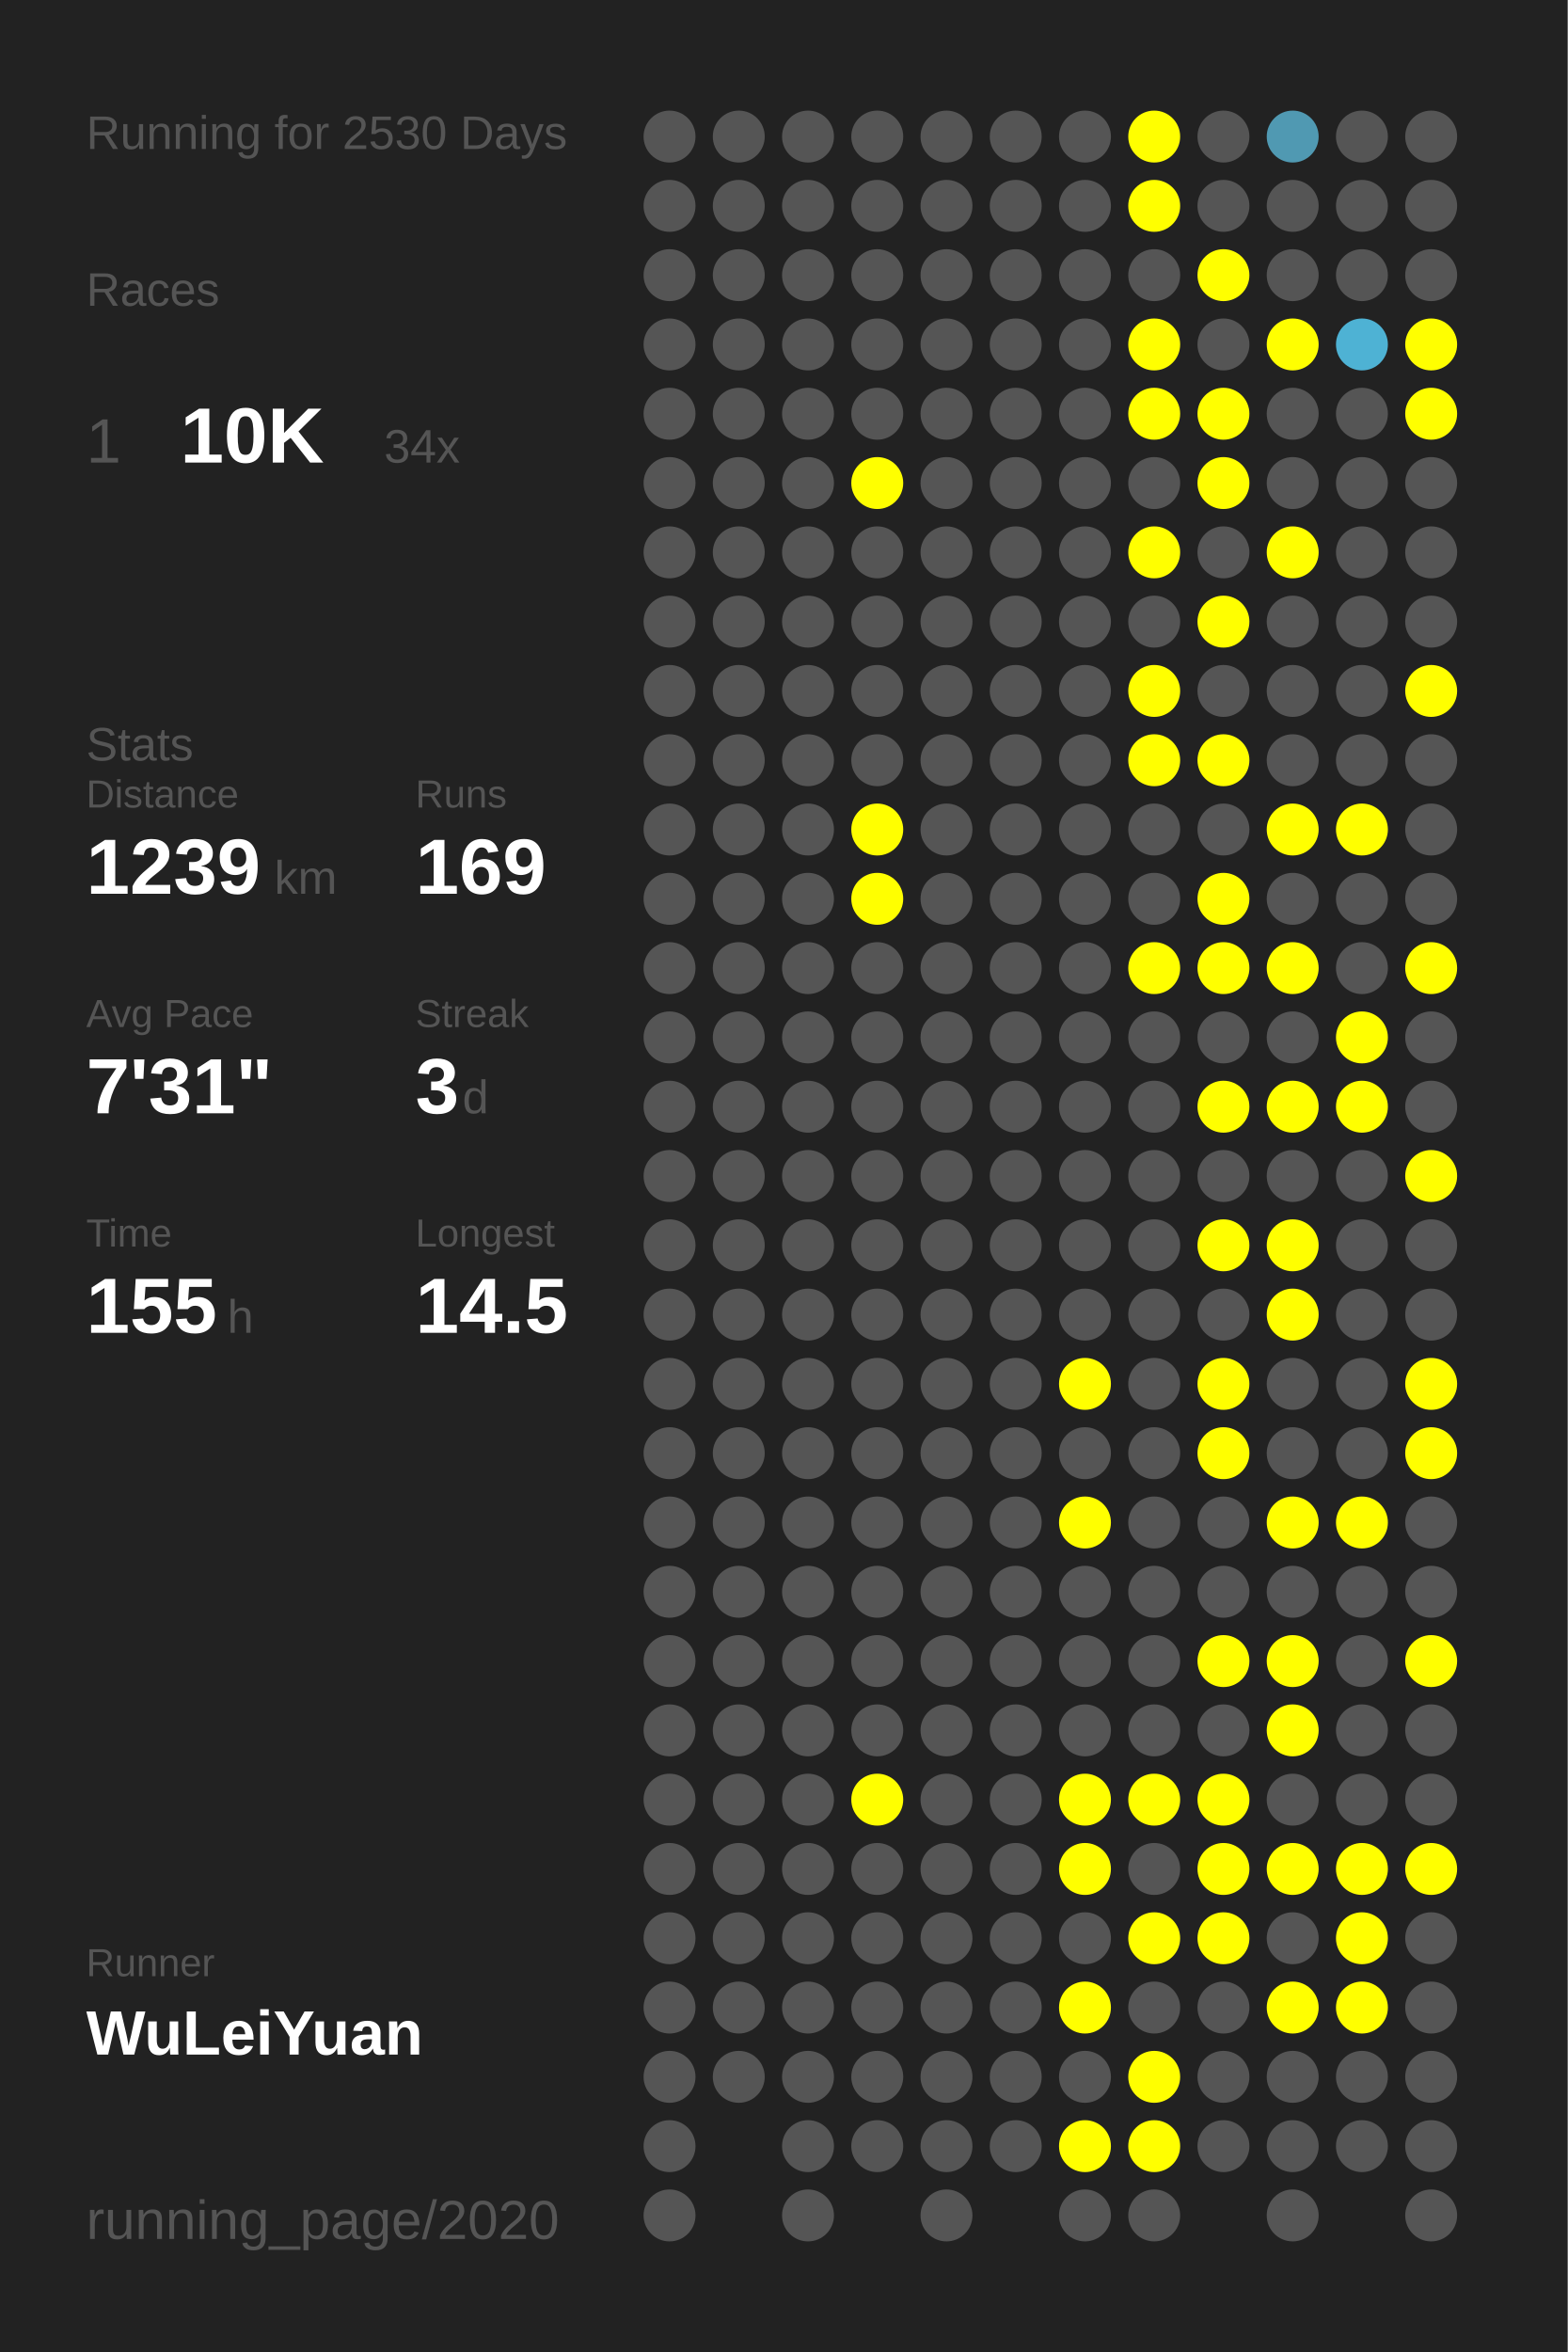
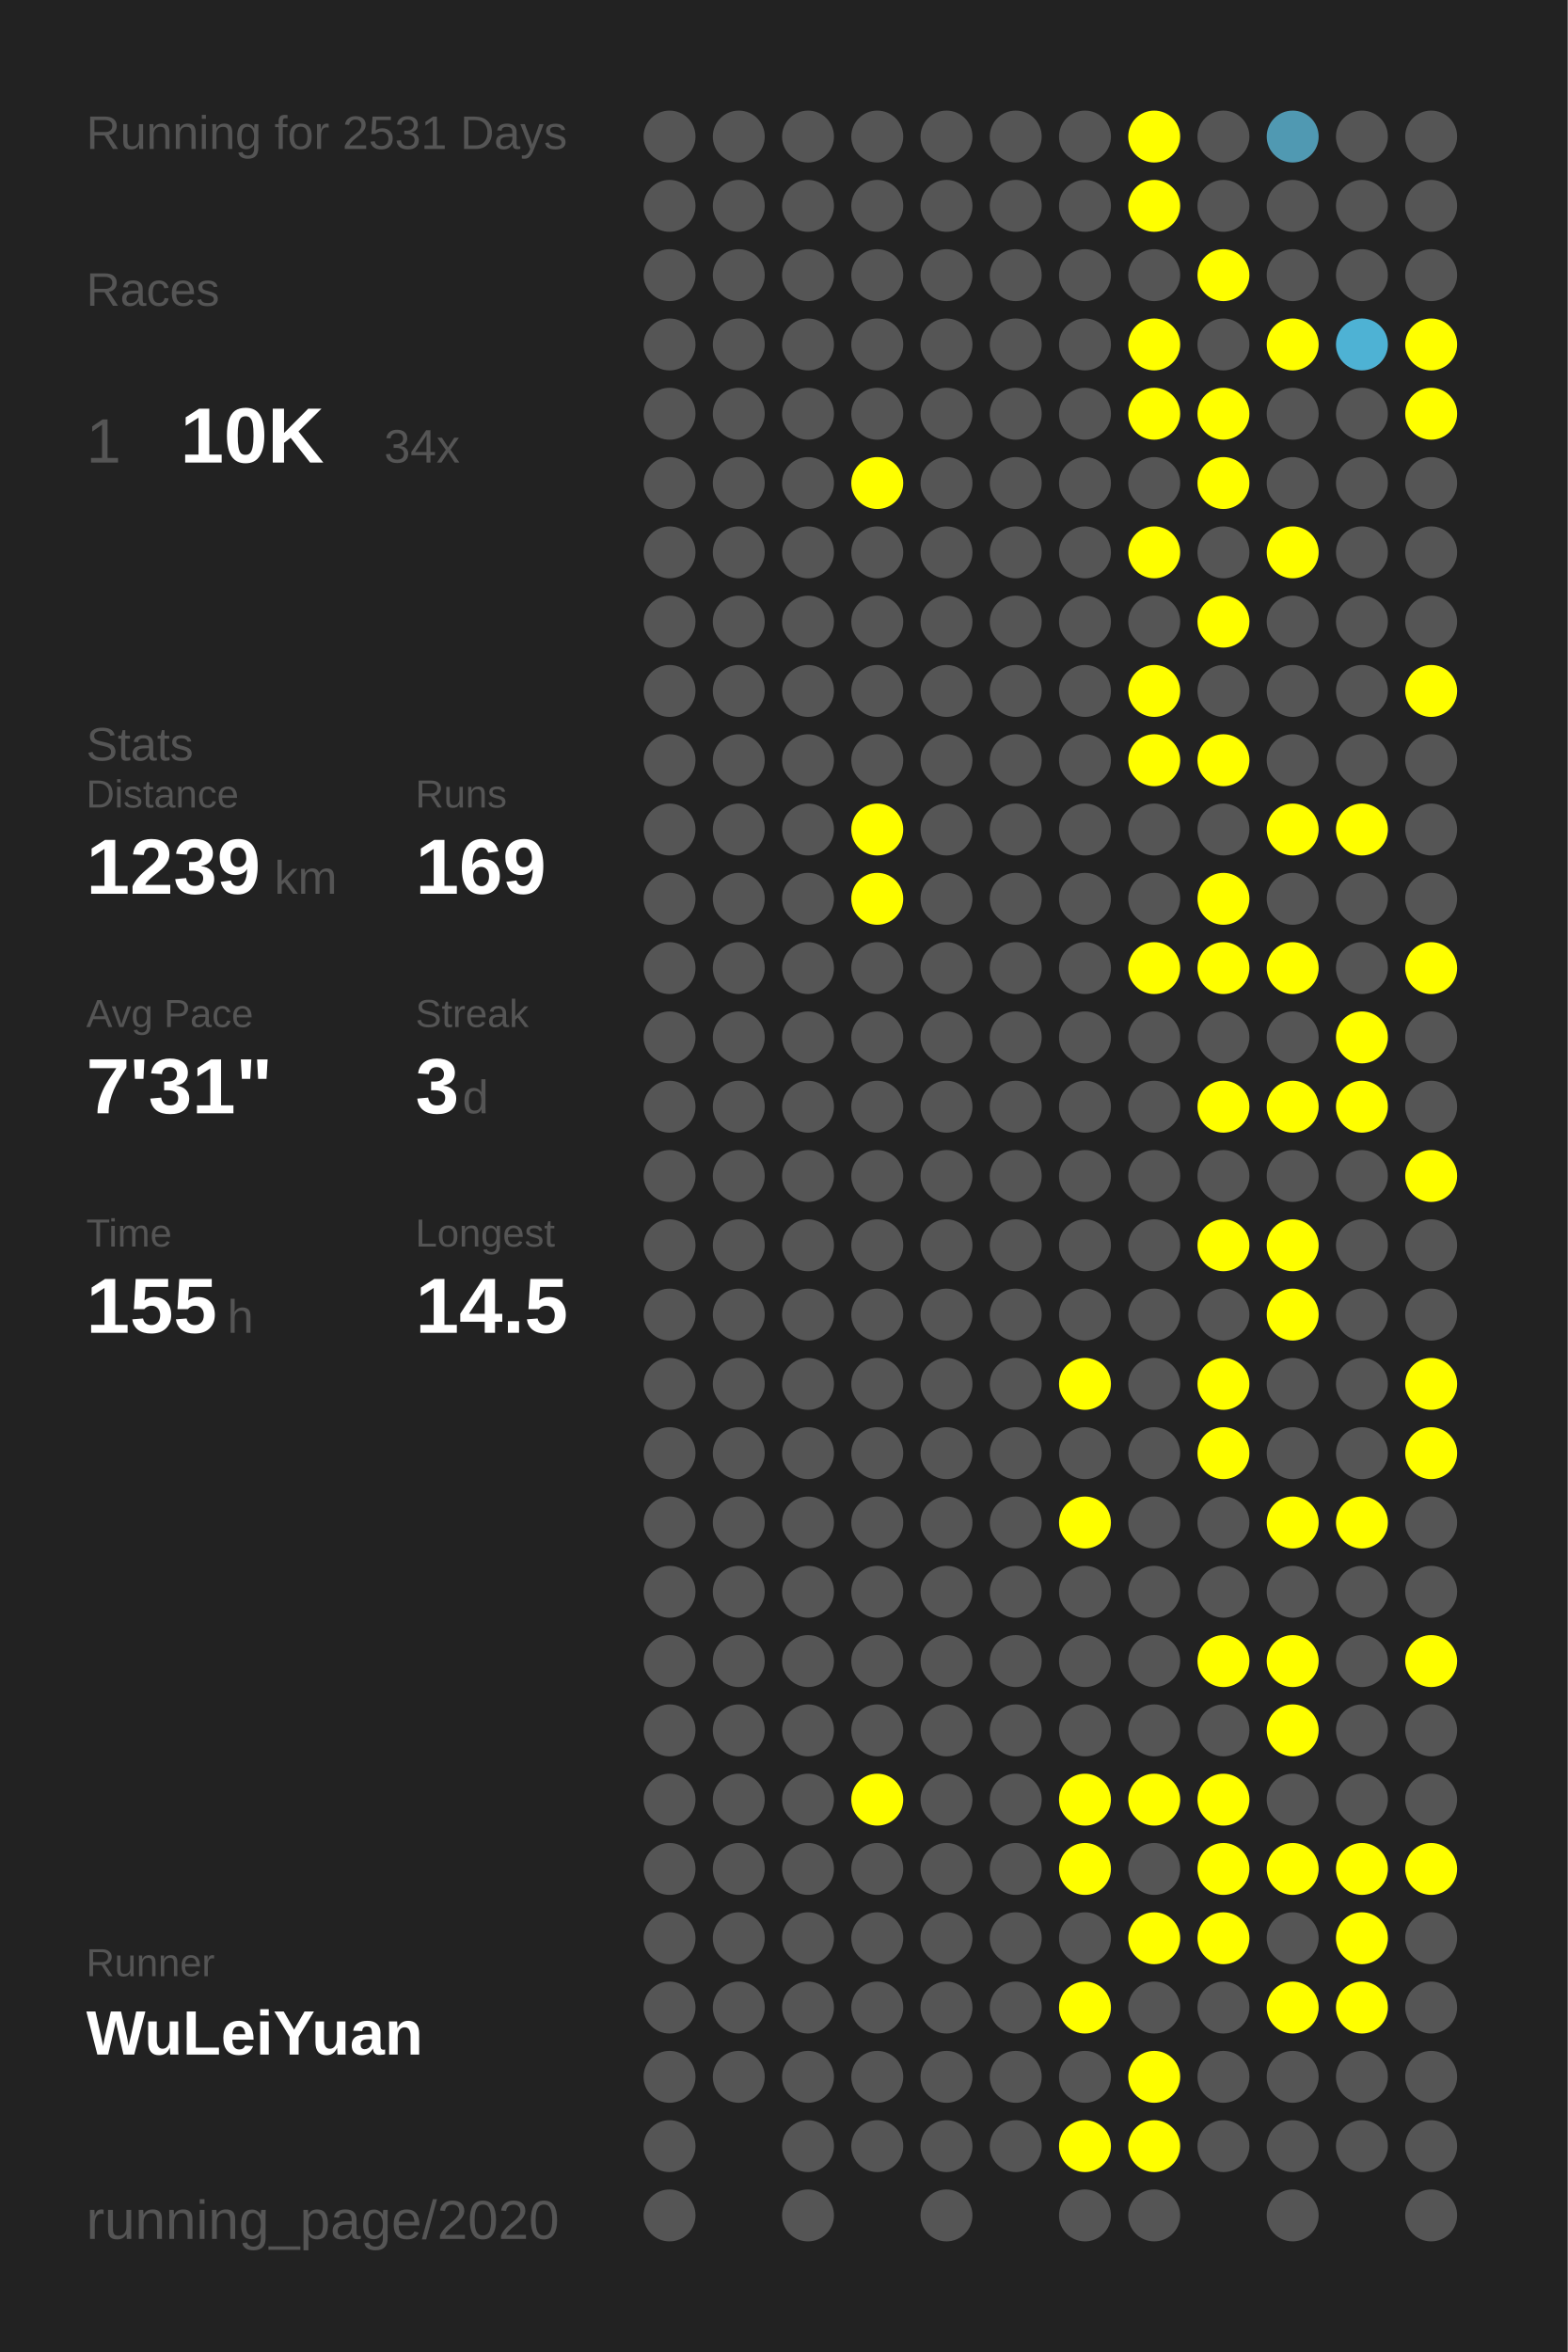
<svg xmlns="http://www.w3.org/2000/svg" baseProfile="full" height="300mm" version="1.1" viewBox="0,0,200,300" width="200mm">
  <defs />
  <rect fill="#222222" height="300" width="200" x="0" y="0" />
-   <text fill="#555555" style="font-size:6px; font-family:Arial;" x="11" y="19">Running for 2530 Days</text>
+   <text fill="#555555" style="font-size:6px; font-family:Arial;" x="11" y="19">Running for 2531 Days</text>
  <text fill="#555555" style="font-size:6px; font-family:Arial;" x="11" y="39">Races</text>
  <text fill="#555555" style="font-size:8px; font-family:Arial;" x="11" y="59">1</text>
  <text fill="#FFFFFF" style="font-size:10px; font-family:Arial; font-weight:bold;" x="23" y="59">10K</text>
  <text fill="#555555" style="font-size:6px; font-family:Arial;" x="49" y="59">34x</text>
  <text fill="#555555" style="font-size:6px; font-family:Arial;" x="11" y="97">Stats</text>
  <text fill="#555555" style="font-size:5px; font-family:Arial;" x="11" y="103">Distance</text>
  <text fill="#FFFFFF" style="font-size:10px; font-family:Arial; font-weight:bold;" x="11" y="114">1239</text>
  <text fill="#555555" style="font-size:6px; font-family:Arial;" x="35" y="114">km</text>
  <text fill="#555555" style="font-size:5px; font-family:Arial;" x="53" y="103">Runs</text>
  <text fill="#FFFFFF" style="font-size:10px; font-family:Arial; font-weight:bold;" x="53" y="114">169</text>
  <text fill="#555555" style="font-size:5px; font-family:Arial;" x="11" y="131">Avg Pace</text>
  <text fill="#FFFFFF" style="font-size:10px; font-family:Arial; font-weight:bold;" x="11" y="142">7'31"</text>
  <text fill="#555555" style="font-size:5px; font-family:Arial;" x="53" y="131">Streak</text>
  <text fill="#FFFFFF" style="font-size:10px; font-family:Arial; font-weight:bold;" x="53" y="142">3</text>
  <text fill="#555555" style="font-size:6px; font-family:Arial;" x="59" y="142">d</text>
  <text fill="#555555" style="font-size:5px; font-family:Arial;" x="11" y="159">Time</text>
  <text fill="#FFFFFF" style="font-size:10px; font-family:Arial; font-weight:bold;" x="11" y="170">155</text>
  <text fill="#555555" style="font-size:6px; font-family:Arial;" x="29" y="170">h</text>
  <text fill="#555555" style="font-size:5px; font-family:Arial;" x="53" y="159">Longest</text>
  <text fill="#FFFFFF" style="font-size:10px; font-family:Arial; font-weight:bold;" x="53" y="170">14.5</text>
  <text fill="#555555" style="font-size:5px; font-family:Arial;" x="11" y="252.065">Runner</text>
  <text fill="#FFFFFF" style="font-size:8px; font-family:Arial; font-weight:bold;" x="11" y="262.065">WuLeiYuan</text>
  <text fill="#555555" style="font-size:7px; font-family:Arial;" x="11" y="285.581">running_page/2020</text>
  <circle cx="85.417" cy="17.419" fill="#555555" r="3.312" />
  <circle cx="85.417" cy="26.258" fill="#555555" r="3.312" />
  <circle cx="85.417" cy="35.097" fill="#555555" r="3.312" />
  <circle cx="85.417" cy="43.935" fill="#555555" r="3.312" />
  <circle cx="85.417" cy="52.774" fill="#555555" r="3.312" />
  <circle cx="85.417" cy="61.613" fill="#555555" r="3.312" />
  <circle cx="85.417" cy="70.452" fill="#555555" r="3.312" />
  <circle cx="85.417" cy="79.29" fill="#555555" r="3.312" />
  <circle cx="85.417" cy="88.129" fill="#555555" r="3.312" />
  <circle cx="85.417" cy="96.968" fill="#555555" r="3.312" />
  <circle cx="85.417" cy="105.806" fill="#555555" r="3.312" />
  <circle cx="85.417" cy="114.645" fill="#555555" r="3.312" />
  <circle cx="85.417" cy="123.484" fill="#555555" r="3.312" />
  <circle cx="85.417" cy="132.323" fill="#555555" r="3.312" />
  <circle cx="85.417" cy="141.161" fill="#555555" r="3.312" />
  <circle cx="85.417" cy="150" fill="#555555" r="3.312" />
  <circle cx="85.417" cy="158.839" fill="#555555" r="3.312" />
  <circle cx="85.417" cy="167.677" fill="#555555" r="3.312" />
  <circle cx="85.417" cy="176.516" fill="#555555" r="3.312" />
  <circle cx="85.417" cy="185.355" fill="#555555" r="3.312" />
  <circle cx="85.417" cy="194.194" fill="#555555" r="3.312" />
  <circle cx="85.417" cy="203.032" fill="#555555" r="3.312" />
  <circle cx="85.417" cy="211.871" fill="#555555" r="3.312" />
  <circle cx="85.417" cy="220.71" fill="#555555" r="3.312" />
  <circle cx="85.417" cy="229.548" fill="#555555" r="3.312" />
  <circle cx="85.417" cy="238.387" fill="#555555" r="3.312" />
  <circle cx="85.417" cy="247.226" fill="#555555" r="3.312" />
  <circle cx="85.417" cy="256.065" fill="#555555" r="3.312" />
  <circle cx="85.417" cy="264.903" fill="#555555" r="3.312" />
  <circle cx="85.417" cy="273.742" fill="#555555" r="3.312" />
  <circle cx="85.417" cy="282.581" fill="#555555" r="3.312" />
  <circle cx="94.25" cy="17.419" fill="#555555" r="3.312" />
  <circle cx="94.25" cy="26.258" fill="#555555" r="3.312" />
  <circle cx="94.25" cy="35.097" fill="#555555" r="3.312" />
  <circle cx="94.25" cy="43.935" fill="#555555" r="3.312" />
  <circle cx="94.25" cy="52.774" fill="#555555" r="3.312" />
  <circle cx="94.25" cy="61.613" fill="#555555" r="3.312" />
  <circle cx="94.25" cy="70.452" fill="#555555" r="3.312" />
  <circle cx="94.25" cy="79.29" fill="#555555" r="3.312" />
  <circle cx="94.25" cy="88.129" fill="#555555" r="3.312" />
  <circle cx="94.25" cy="96.968" fill="#555555" r="3.312" />
  <circle cx="94.25" cy="105.806" fill="#555555" r="3.312" />
  <circle cx="94.25" cy="114.645" fill="#555555" r="3.312" />
  <circle cx="94.25" cy="123.484" fill="#555555" r="3.312" />
  <circle cx="94.25" cy="132.323" fill="#555555" r="3.312" />
  <circle cx="94.25" cy="141.161" fill="#555555" r="3.312" />
  <circle cx="94.25" cy="150" fill="#555555" r="3.312" />
  <circle cx="94.25" cy="158.839" fill="#555555" r="3.312" />
  <circle cx="94.25" cy="167.677" fill="#555555" r="3.312" />
  <circle cx="94.25" cy="176.516" fill="#555555" r="3.312" />
  <circle cx="94.25" cy="185.355" fill="#555555" r="3.312" />
  <circle cx="94.25" cy="194.194" fill="#555555" r="3.312" />
  <circle cx="94.25" cy="203.032" fill="#555555" r="3.312" />
  <circle cx="94.25" cy="211.871" fill="#555555" r="3.312" />
  <circle cx="94.25" cy="220.71" fill="#555555" r="3.312" />
  <circle cx="94.25" cy="229.548" fill="#555555" r="3.312" />
  <circle cx="94.25" cy="238.387" fill="#555555" r="3.312" />
  <circle cx="94.25" cy="247.226" fill="#555555" r="3.312" />
  <circle cx="94.25" cy="256.065" fill="#555555" r="3.312" />
  <circle cx="94.25" cy="264.903" fill="#555555" r="3.312" />
  <circle cx="103.083" cy="17.419" fill="#555555" r="3.312" />
  <circle cx="103.083" cy="26.258" fill="#555555" r="3.312" />
  <circle cx="103.083" cy="35.097" fill="#555555" r="3.312" />
  <circle cx="103.083" cy="43.935" fill="#555555" r="3.312" />
  <circle cx="103.083" cy="52.774" fill="#555555" r="3.312" />
  <circle cx="103.083" cy="61.613" fill="#555555" r="3.312" />
  <circle cx="103.083" cy="70.452" fill="#555555" r="3.312" />
  <circle cx="103.083" cy="79.29" fill="#555555" r="3.312" />
  <circle cx="103.083" cy="88.129" fill="#555555" r="3.312" />
  <circle cx="103.083" cy="96.968" fill="#555555" r="3.312" />
  <circle cx="103.083" cy="105.806" fill="#555555" r="3.312" />
  <circle cx="103.083" cy="114.645" fill="#555555" r="3.312" />
  <circle cx="103.083" cy="123.484" fill="#555555" r="3.312" />
  <circle cx="103.083" cy="132.323" fill="#555555" r="3.312" />
  <circle cx="103.083" cy="141.161" fill="#555555" r="3.312" />
  <circle cx="103.083" cy="150" fill="#555555" r="3.312" />
  <circle cx="103.083" cy="158.839" fill="#555555" r="3.312" />
  <circle cx="103.083" cy="167.677" fill="#555555" r="3.312" />
  <circle cx="103.083" cy="176.516" fill="#555555" r="3.312" />
  <circle cx="103.083" cy="185.355" fill="#555555" r="3.312" />
  <circle cx="103.083" cy="194.194" fill="#555555" r="3.312" />
  <circle cx="103.083" cy="203.032" fill="#555555" r="3.312" />
  <circle cx="103.083" cy="211.871" fill="#555555" r="3.312" />
  <circle cx="103.083" cy="220.71" fill="#555555" r="3.312" />
  <circle cx="103.083" cy="229.548" fill="#555555" r="3.312" />
  <circle cx="103.083" cy="238.387" fill="#555555" r="3.312" />
  <circle cx="103.083" cy="247.226" fill="#555555" r="3.312" />
  <circle cx="103.083" cy="256.065" fill="#555555" r="3.312" />
  <circle cx="103.083" cy="264.903" fill="#555555" r="3.312" />
  <circle cx="103.083" cy="273.742" fill="#555555" r="3.312" />
  <circle cx="103.083" cy="282.581" fill="#555555" r="3.312" />
  <circle cx="111.917" cy="17.419" fill="#555555" r="3.312" />
  <circle cx="111.917" cy="26.258" fill="#555555" r="3.312" />
  <circle cx="111.917" cy="35.097" fill="#555555" r="3.312" />
  <circle cx="111.917" cy="43.935" fill="#555555" r="3.312" />
  <circle cx="111.917" cy="52.774" fill="#555555" r="3.312" />
  <circle cx="111.917" cy="61.613" fill="#FFFF00" r="3.312" />
  <circle cx="111.917" cy="70.452" fill="#555555" r="3.312" />
  <circle cx="111.917" cy="79.29" fill="#555555" r="3.312" />
  <circle cx="111.917" cy="88.129" fill="#555555" r="3.312" />
  <circle cx="111.917" cy="96.968" fill="#555555" r="3.312" />
  <circle cx="111.917" cy="105.806" fill="#FFFF00" r="3.312" />
  <circle cx="111.917" cy="114.645" fill="#FFFF00" r="3.312" />
  <circle cx="111.917" cy="123.484" fill="#555555" r="3.312" />
  <circle cx="111.917" cy="132.323" fill="#555555" r="3.312" />
  <circle cx="111.917" cy="141.161" fill="#555555" r="3.312" />
  <circle cx="111.917" cy="150" fill="#555555" r="3.312" />
  <circle cx="111.917" cy="158.839" fill="#555555" r="3.312" />
  <circle cx="111.917" cy="167.677" fill="#555555" r="3.312" />
  <circle cx="111.917" cy="176.516" fill="#555555" r="3.312" />
  <circle cx="111.917" cy="185.355" fill="#555555" r="3.312" />
  <circle cx="111.917" cy="194.194" fill="#555555" r="3.312" />
  <circle cx="111.917" cy="203.032" fill="#555555" r="3.312" />
  <circle cx="111.917" cy="211.871" fill="#555555" r="3.312" />
  <circle cx="111.917" cy="220.71" fill="#555555" r="3.312" />
  <circle cx="111.917" cy="229.548" fill="#FFFF00" r="3.312" />
  <circle cx="111.917" cy="238.387" fill="#555555" r="3.312" />
  <circle cx="111.917" cy="247.226" fill="#555555" r="3.312" />
  <circle cx="111.917" cy="256.065" fill="#555555" r="3.312" />
  <circle cx="111.917" cy="264.903" fill="#555555" r="3.312" />
  <circle cx="111.917" cy="273.742" fill="#555555" r="3.312" />
  <circle cx="120.75" cy="17.419" fill="#555555" r="3.312" />
  <circle cx="120.75" cy="26.258" fill="#555555" r="3.312" />
  <circle cx="120.75" cy="35.097" fill="#555555" r="3.312" />
  <circle cx="120.75" cy="43.935" fill="#555555" r="3.312" />
  <circle cx="120.75" cy="52.774" fill="#555555" r="3.312" />
  <circle cx="120.75" cy="61.613" fill="#555555" r="3.312" />
  <circle cx="120.75" cy="70.452" fill="#555555" r="3.312" />
  <circle cx="120.75" cy="79.29" fill="#555555" r="3.312" />
  <circle cx="120.75" cy="88.129" fill="#555555" r="3.312" />
  <circle cx="120.75" cy="96.968" fill="#555555" r="3.312" />
  <circle cx="120.75" cy="105.806" fill="#555555" r="3.312" />
  <circle cx="120.75" cy="114.645" fill="#555555" r="3.312" />
  <circle cx="120.75" cy="123.484" fill="#555555" r="3.312" />
  <circle cx="120.75" cy="132.323" fill="#555555" r="3.312" />
  <circle cx="120.75" cy="141.161" fill="#555555" r="3.312" />
  <circle cx="120.75" cy="150" fill="#555555" r="3.312" />
  <circle cx="120.75" cy="158.839" fill="#555555" r="3.312" />
  <circle cx="120.75" cy="167.677" fill="#555555" r="3.312" />
  <circle cx="120.75" cy="176.516" fill="#555555" r="3.312" />
  <circle cx="120.75" cy="185.355" fill="#555555" r="3.312" />
  <circle cx="120.75" cy="194.194" fill="#555555" r="3.312" />
  <circle cx="120.75" cy="203.032" fill="#555555" r="3.312" />
  <circle cx="120.75" cy="211.871" fill="#555555" r="3.312" />
  <circle cx="120.75" cy="220.71" fill="#555555" r="3.312" />
  <circle cx="120.75" cy="229.548" fill="#555555" r="3.312" />
  <circle cx="120.75" cy="238.387" fill="#555555" r="3.312" />
  <circle cx="120.75" cy="247.226" fill="#555555" r="3.312" />
  <circle cx="120.75" cy="256.065" fill="#555555" r="3.312" />
  <circle cx="120.75" cy="264.903" fill="#555555" r="3.312" />
  <circle cx="120.75" cy="273.742" fill="#555555" r="3.312" />
  <circle cx="120.75" cy="282.581" fill="#555555" r="3.312" />
  <circle cx="129.583" cy="17.419" fill="#555555" r="3.312" />
  <circle cx="129.583" cy="26.258" fill="#555555" r="3.312" />
  <circle cx="129.583" cy="35.097" fill="#555555" r="3.312" />
  <circle cx="129.583" cy="43.935" fill="#555555" r="3.312" />
  <circle cx="129.583" cy="52.774" fill="#555555" r="3.312" />
  <circle cx="129.583" cy="61.613" fill="#555555" r="3.312" />
  <circle cx="129.583" cy="70.452" fill="#555555" r="3.312" />
  <circle cx="129.583" cy="79.29" fill="#555555" r="3.312" />
  <circle cx="129.583" cy="88.129" fill="#555555" r="3.312" />
  <circle cx="129.583" cy="96.968" fill="#555555" r="3.312" />
  <circle cx="129.583" cy="105.806" fill="#555555" r="3.312" />
  <circle cx="129.583" cy="114.645" fill="#555555" r="3.312" />
  <circle cx="129.583" cy="123.484" fill="#555555" r="3.312" />
  <circle cx="129.583" cy="132.323" fill="#555555" r="3.312" />
  <circle cx="129.583" cy="141.161" fill="#555555" r="3.312" />
  <circle cx="129.583" cy="150" fill="#555555" r="3.312" />
  <circle cx="129.583" cy="158.839" fill="#555555" r="3.312" />
  <circle cx="129.583" cy="167.677" fill="#555555" r="3.312" />
  <circle cx="129.583" cy="176.516" fill="#555555" r="3.312" />
  <circle cx="129.583" cy="185.355" fill="#555555" r="3.312" />
  <circle cx="129.583" cy="194.194" fill="#555555" r="3.312" />
  <circle cx="129.583" cy="203.032" fill="#555555" r="3.312" />
  <circle cx="129.583" cy="211.871" fill="#555555" r="3.312" />
  <circle cx="129.583" cy="220.71" fill="#555555" r="3.312" />
  <circle cx="129.583" cy="229.548" fill="#555555" r="3.312" />
  <circle cx="129.583" cy="238.387" fill="#555555" r="3.312" />
  <circle cx="129.583" cy="247.226" fill="#555555" r="3.312" />
  <circle cx="129.583" cy="256.065" fill="#555555" r="3.312" />
  <circle cx="129.583" cy="264.903" fill="#555555" r="3.312" />
  <circle cx="129.583" cy="273.742" fill="#555555" r="3.312" />
  <circle cx="138.417" cy="17.419" fill="#555555" r="3.312" />
  <circle cx="138.417" cy="26.258" fill="#555555" r="3.312" />
  <circle cx="138.417" cy="35.097" fill="#555555" r="3.312" />
  <circle cx="138.417" cy="43.935" fill="#555555" r="3.312" />
  <circle cx="138.417" cy="52.774" fill="#555555" r="3.312" />
  <circle cx="138.417" cy="61.613" fill="#555555" r="3.312" />
  <circle cx="138.417" cy="70.452" fill="#555555" r="3.312" />
  <circle cx="138.417" cy="79.29" fill="#555555" r="3.312" />
  <circle cx="138.417" cy="88.129" fill="#555555" r="3.312" />
  <circle cx="138.417" cy="96.968" fill="#555555" r="3.312" />
  <circle cx="138.417" cy="105.806" fill="#555555" r="3.312" />
  <circle cx="138.417" cy="114.645" fill="#555555" r="3.312" />
  <circle cx="138.417" cy="123.484" fill="#555555" r="3.312" />
  <circle cx="138.417" cy="132.323" fill="#555555" r="3.312" />
  <circle cx="138.417" cy="141.161" fill="#555555" r="3.312" />
  <circle cx="138.417" cy="150" fill="#555555" r="3.312" />
  <circle cx="138.417" cy="158.839" fill="#555555" r="3.312" />
  <circle cx="138.417" cy="167.677" fill="#555555" r="3.312" />
  <circle cx="138.417" cy="176.516" fill="#FFFF00" r="3.312" />
  <circle cx="138.417" cy="185.355" fill="#555555" r="3.312" />
  <circle cx="138.417" cy="194.194" fill="#FFFF00" r="3.312" />
  <circle cx="138.417" cy="203.032" fill="#555555" r="3.312" />
  <circle cx="138.417" cy="211.871" fill="#555555" r="3.312" />
  <circle cx="138.417" cy="220.71" fill="#555555" r="3.312" />
  <circle cx="138.417" cy="229.548" fill="#FFFF00" r="3.312" />
  <circle cx="138.417" cy="238.387" fill="#FFFF00" r="3.312" />
  <circle cx="138.417" cy="247.226" fill="#555555" r="3.312" />
  <circle cx="138.417" cy="256.065" fill="#FFFF00" r="3.312" />
  <circle cx="138.417" cy="264.903" fill="#555555" r="3.312" />
  <circle cx="138.417" cy="273.742" fill="#FFFF00" r="3.312" />
  <circle cx="138.417" cy="282.581" fill="#555555" r="3.312" />
  <circle cx="147.25" cy="17.419" fill="#FFFF00" r="3.312" />
  <circle cx="147.25" cy="26.258" fill="#FFFF00" r="3.312" />
  <circle cx="147.25" cy="35.097" fill="#555555" r="3.312" />
  <circle cx="147.25" cy="43.935" fill="#FFFF00" r="3.312" />
  <circle cx="147.25" cy="52.774" fill="#FFFF00" r="3.312" />
  <circle cx="147.25" cy="61.613" fill="#555555" r="3.312" />
  <circle cx="147.25" cy="70.452" fill="#FFFF00" r="3.312" />
  <circle cx="147.25" cy="79.29" fill="#555555" r="3.312" />
  <circle cx="147.25" cy="88.129" fill="#FFFF00" r="3.312" />
  <circle cx="147.25" cy="96.968" fill="#FFFF00" r="3.312" />
  <circle cx="147.25" cy="105.806" fill="#555555" r="3.312" />
  <circle cx="147.25" cy="114.645" fill="#555555" r="3.312" />
  <circle cx="147.25" cy="123.484" fill="#FFFF00" r="3.312" />
  <circle cx="147.25" cy="132.323" fill="#555555" r="3.312" />
  <circle cx="147.25" cy="141.161" fill="#555555" r="3.312" />
  <circle cx="147.25" cy="150" fill="#555555" r="3.312" />
  <circle cx="147.25" cy="158.839" fill="#555555" r="3.312" />
  <circle cx="147.25" cy="167.677" fill="#555555" r="3.312" />
  <circle cx="147.25" cy="176.516" fill="#555555" r="3.312" />
  <circle cx="147.25" cy="185.355" fill="#555555" r="3.312" />
  <circle cx="147.25" cy="194.194" fill="#555555" r="3.312" />
  <circle cx="147.25" cy="203.032" fill="#555555" r="3.312" />
  <circle cx="147.25" cy="211.871" fill="#555555" r="3.312" />
  <circle cx="147.25" cy="220.71" fill="#555555" r="3.312" />
  <circle cx="147.25" cy="229.548" fill="#FFFF00" r="3.312" />
  <circle cx="147.25" cy="238.387" fill="#555555" r="3.312" />
  <circle cx="147.25" cy="247.226" fill="#FFFF00" r="3.312" />
  <circle cx="147.25" cy="256.065" fill="#555555" r="3.312" />
  <circle cx="147.25" cy="264.903" fill="#FFFF00" r="3.312" />
  <circle cx="147.25" cy="273.742" fill="#FFFF00" r="3.312" />
  <circle cx="147.25" cy="282.581" fill="#555555" r="3.312" />
  <circle cx="156.083" cy="17.419" fill="#555555" r="3.312" />
  <circle cx="156.083" cy="26.258" fill="#555555" r="3.312" />
  <circle cx="156.083" cy="35.097" fill="#FFFF00" r="3.312" />
  <circle cx="156.083" cy="43.935" fill="#555555" r="3.312" />
  <circle cx="156.083" cy="52.774" fill="#FFFF00" r="3.312" />
  <circle cx="156.083" cy="61.613" fill="#FFFF00" r="3.312" />
  <circle cx="156.083" cy="70.452" fill="#555555" r="3.312" />
  <circle cx="156.083" cy="79.29" fill="#FFFF00" r="3.312" />
  <circle cx="156.083" cy="88.129" fill="#555555" r="3.312" />
  <circle cx="156.083" cy="96.968" fill="#FFFF00" r="3.312" />
  <circle cx="156.083" cy="105.806" fill="#555555" r="3.312" />
  <circle cx="156.083" cy="114.645" fill="#FFFF00" r="3.312" />
  <circle cx="156.083" cy="123.484" fill="#FFFF00" r="3.312" />
  <circle cx="156.083" cy="132.323" fill="#555555" r="3.312" />
  <circle cx="156.083" cy="141.161" fill="#FFFF00" r="3.312" />
  <circle cx="156.083" cy="150" fill="#555555" r="3.312" />
  <circle cx="156.083" cy="158.839" fill="#FFFF00" r="3.312" />
  <circle cx="156.083" cy="167.677" fill="#555555" r="3.312" />
  <circle cx="156.083" cy="176.516" fill="#FFFF00" r="3.312" />
  <circle cx="156.083" cy="185.355" fill="#FFFF00" r="3.312" />
  <circle cx="156.083" cy="194.194" fill="#555555" r="3.312" />
  <circle cx="156.083" cy="203.032" fill="#555555" r="3.312" />
  <circle cx="156.083" cy="211.871" fill="#FFFF00" r="3.312" />
  <circle cx="156.083" cy="220.71" fill="#555555" r="3.312" />
  <circle cx="156.083" cy="229.548" fill="#FFFF00" r="3.312" />
  <circle cx="156.083" cy="238.387" fill="#FFFF00" r="3.312" />
  <circle cx="156.083" cy="247.226" fill="#FFFF00" r="3.312" />
  <circle cx="156.083" cy="256.065" fill="#555555" r="3.312" />
  <circle cx="156.083" cy="264.903" fill="#555555" r="3.312" />
  <circle cx="156.083" cy="273.742" fill="#555555" r="3.312" />
  <circle cx="164.917" cy="17.419" fill="#5099b2" r="3.312" />
  <circle cx="164.917" cy="26.258" fill="#555555" r="3.312" />
  <circle cx="164.917" cy="35.097" fill="#555555" r="3.312" />
  <circle cx="164.917" cy="43.935" fill="#FFFF00" r="3.312" />
  <circle cx="164.917" cy="52.774" fill="#555555" r="3.312" />
  <circle cx="164.917" cy="61.613" fill="#555555" r="3.312" />
  <circle cx="164.917" cy="70.452" fill="#FFFF00" r="3.312" />
  <circle cx="164.917" cy="79.29" fill="#555555" r="3.312" />
  <circle cx="164.917" cy="88.129" fill="#555555" r="3.312" />
  <circle cx="164.917" cy="96.968" fill="#555555" r="3.312" />
  <circle cx="164.917" cy="105.806" fill="#FFFF00" r="3.312" />
  <circle cx="164.917" cy="114.645" fill="#555555" r="3.312" />
  <circle cx="164.917" cy="123.484" fill="#FFFF00" r="3.312" />
  <circle cx="164.917" cy="132.323" fill="#555555" r="3.312" />
  <circle cx="164.917" cy="141.161" fill="#FFFF00" r="3.312" />
  <circle cx="164.917" cy="150" fill="#555555" r="3.312" />
  <circle cx="164.917" cy="158.839" fill="#FFFF00" r="3.312" />
  <circle cx="164.917" cy="167.677" fill="#FFFF00" r="3.312" />
  <circle cx="164.917" cy="176.516" fill="#555555" r="3.312" />
  <circle cx="164.917" cy="185.355" fill="#555555" r="3.312" />
  <circle cx="164.917" cy="194.194" fill="#FFFF00" r="3.312" />
  <circle cx="164.917" cy="203.032" fill="#555555" r="3.312" />
  <circle cx="164.917" cy="211.871" fill="#FFFF00" r="3.312" />
  <circle cx="164.917" cy="220.71" fill="#FFFF00" r="3.312" />
  <circle cx="164.917" cy="229.548" fill="#555555" r="3.312" />
  <circle cx="164.917" cy="238.387" fill="#FFFF00" r="3.312" />
  <circle cx="164.917" cy="247.226" fill="#555555" r="3.312" />
  <circle cx="164.917" cy="256.065" fill="#FFFF00" r="3.312" />
  <circle cx="164.917" cy="264.903" fill="#555555" r="3.312" />
  <circle cx="164.917" cy="273.742" fill="#555555" r="3.312" />
  <circle cx="164.917" cy="282.581" fill="#555555" r="3.312" />
  <circle cx="173.75" cy="17.419" fill="#555555" r="3.312" />
  <circle cx="173.75" cy="26.258" fill="#555555" r="3.312" />
  <circle cx="173.75" cy="35.097" fill="#555555" r="3.312" />
  <circle cx="173.75" cy="43.935" fill="#4eb2d4" r="3.312" />
  <circle cx="173.75" cy="52.774" fill="#555555" r="3.312" />
  <circle cx="173.75" cy="61.613" fill="#555555" r="3.312" />
  <circle cx="173.75" cy="70.452" fill="#555555" r="3.312" />
  <circle cx="173.75" cy="79.29" fill="#555555" r="3.312" />
  <circle cx="173.75" cy="88.129" fill="#555555" r="3.312" />
  <circle cx="173.75" cy="96.968" fill="#555555" r="3.312" />
  <circle cx="173.75" cy="105.806" fill="#FFFF00" r="3.312" />
  <circle cx="173.75" cy="114.645" fill="#555555" r="3.312" />
  <circle cx="173.75" cy="123.484" fill="#555555" r="3.312" />
  <circle cx="173.75" cy="132.323" fill="#FFFF00" r="3.312" />
  <circle cx="173.75" cy="141.161" fill="#FFFF00" r="3.312" />
  <circle cx="173.75" cy="150" fill="#555555" r="3.312" />
  <circle cx="173.75" cy="158.839" fill="#555555" r="3.312" />
  <circle cx="173.75" cy="167.677" fill="#555555" r="3.312" />
  <circle cx="173.75" cy="176.516" fill="#555555" r="3.312" />
  <circle cx="173.75" cy="185.355" fill="#555555" r="3.312" />
  <circle cx="173.75" cy="194.194" fill="#FFFF00" r="3.312" />
  <circle cx="173.75" cy="203.032" fill="#555555" r="3.312" />
  <circle cx="173.75" cy="211.871" fill="#555555" r="3.312" />
  <circle cx="173.75" cy="220.71" fill="#555555" r="3.312" />
  <circle cx="173.75" cy="229.548" fill="#555555" r="3.312" />
  <circle cx="173.75" cy="238.387" fill="#FFFF00" r="3.312" />
  <circle cx="173.75" cy="247.226" fill="#FFFF00" r="3.312" />
  <circle cx="173.75" cy="256.065" fill="#FFFF00" r="3.312" />
  <circle cx="173.75" cy="264.903" fill="#555555" r="3.312" />
  <circle cx="173.75" cy="273.742" fill="#555555" r="3.312" />
  <circle cx="182.583" cy="17.419" fill="#555555" r="3.312" />
  <circle cx="182.583" cy="26.258" fill="#555555" r="3.312" />
  <circle cx="182.583" cy="35.097" fill="#555555" r="3.312" />
  <circle cx="182.583" cy="43.935" fill="#FFFF00" r="3.312" />
  <circle cx="182.583" cy="52.774" fill="#FFFF00" r="3.312" />
  <circle cx="182.583" cy="61.613" fill="#555555" r="3.312" />
  <circle cx="182.583" cy="70.452" fill="#555555" r="3.312" />
  <circle cx="182.583" cy="79.29" fill="#555555" r="3.312" />
  <circle cx="182.583" cy="88.129" fill="#FFFF00" r="3.312" />
  <circle cx="182.583" cy="96.968" fill="#555555" r="3.312" />
  <circle cx="182.583" cy="105.806" fill="#555555" r="3.312" />
  <circle cx="182.583" cy="114.645" fill="#555555" r="3.312" />
  <circle cx="182.583" cy="123.484" fill="#FFFF00" r="3.312" />
  <circle cx="182.583" cy="132.323" fill="#555555" r="3.312" />
  <circle cx="182.583" cy="141.161" fill="#555555" r="3.312" />
  <circle cx="182.583" cy="150" fill="#FFFF00" r="3.312" />
  <circle cx="182.583" cy="158.839" fill="#555555" r="3.312" />
  <circle cx="182.583" cy="167.677" fill="#555555" r="3.312" />
  <circle cx="182.583" cy="176.516" fill="#FFFF00" r="3.312" />
  <circle cx="182.583" cy="185.355" fill="#FFFF00" r="3.312" />
  <circle cx="182.583" cy="194.194" fill="#555555" r="3.312" />
  <circle cx="182.583" cy="203.032" fill="#555555" r="3.312" />
  <circle cx="182.583" cy="211.871" fill="#FFFF00" r="3.312" />
  <circle cx="182.583" cy="220.71" fill="#555555" r="3.312" />
  <circle cx="182.583" cy="229.548" fill="#555555" r="3.312" />
  <circle cx="182.583" cy="238.387" fill="#FFFF00" r="3.312" />
  <circle cx="182.583" cy="247.226" fill="#555555" r="3.312" />
  <circle cx="182.583" cy="256.065" fill="#555555" r="3.312" />
  <circle cx="182.583" cy="264.903" fill="#555555" r="3.312" />
  <circle cx="182.583" cy="273.742" fill="#555555" r="3.312" />
  <circle cx="182.583" cy="282.581" fill="#555555" r="3.312" />
</svg>
